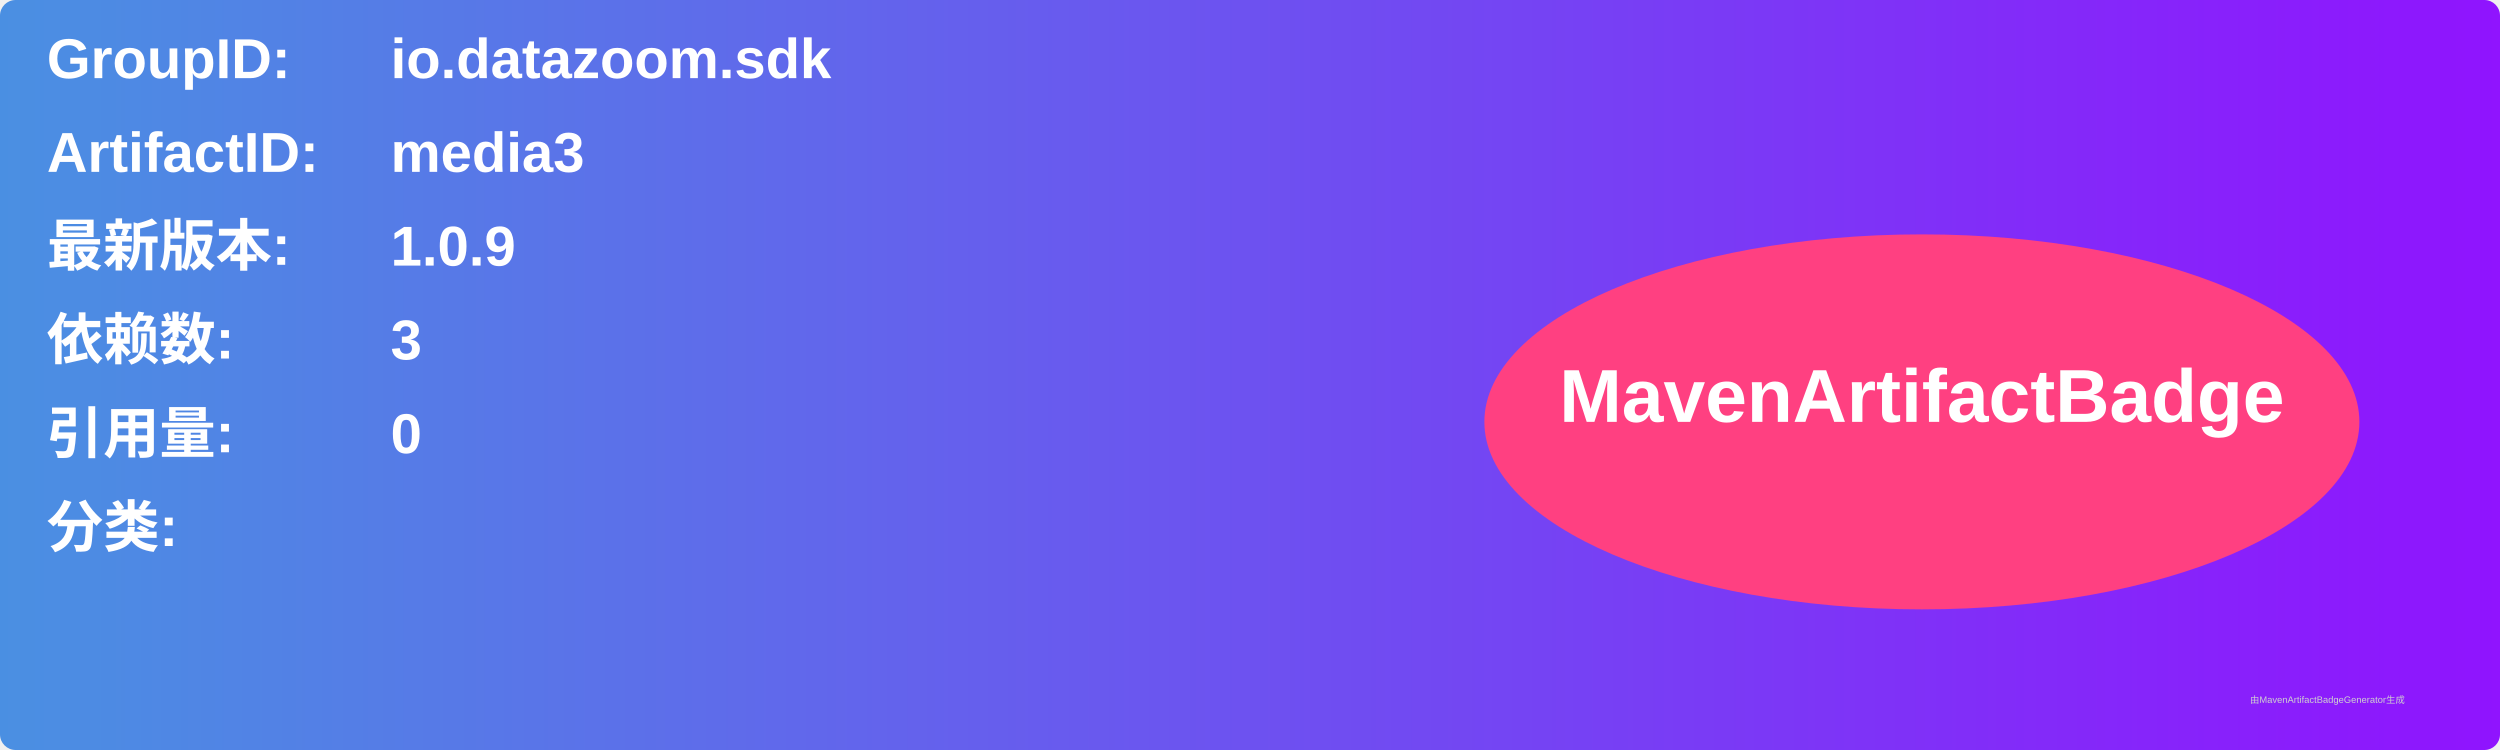
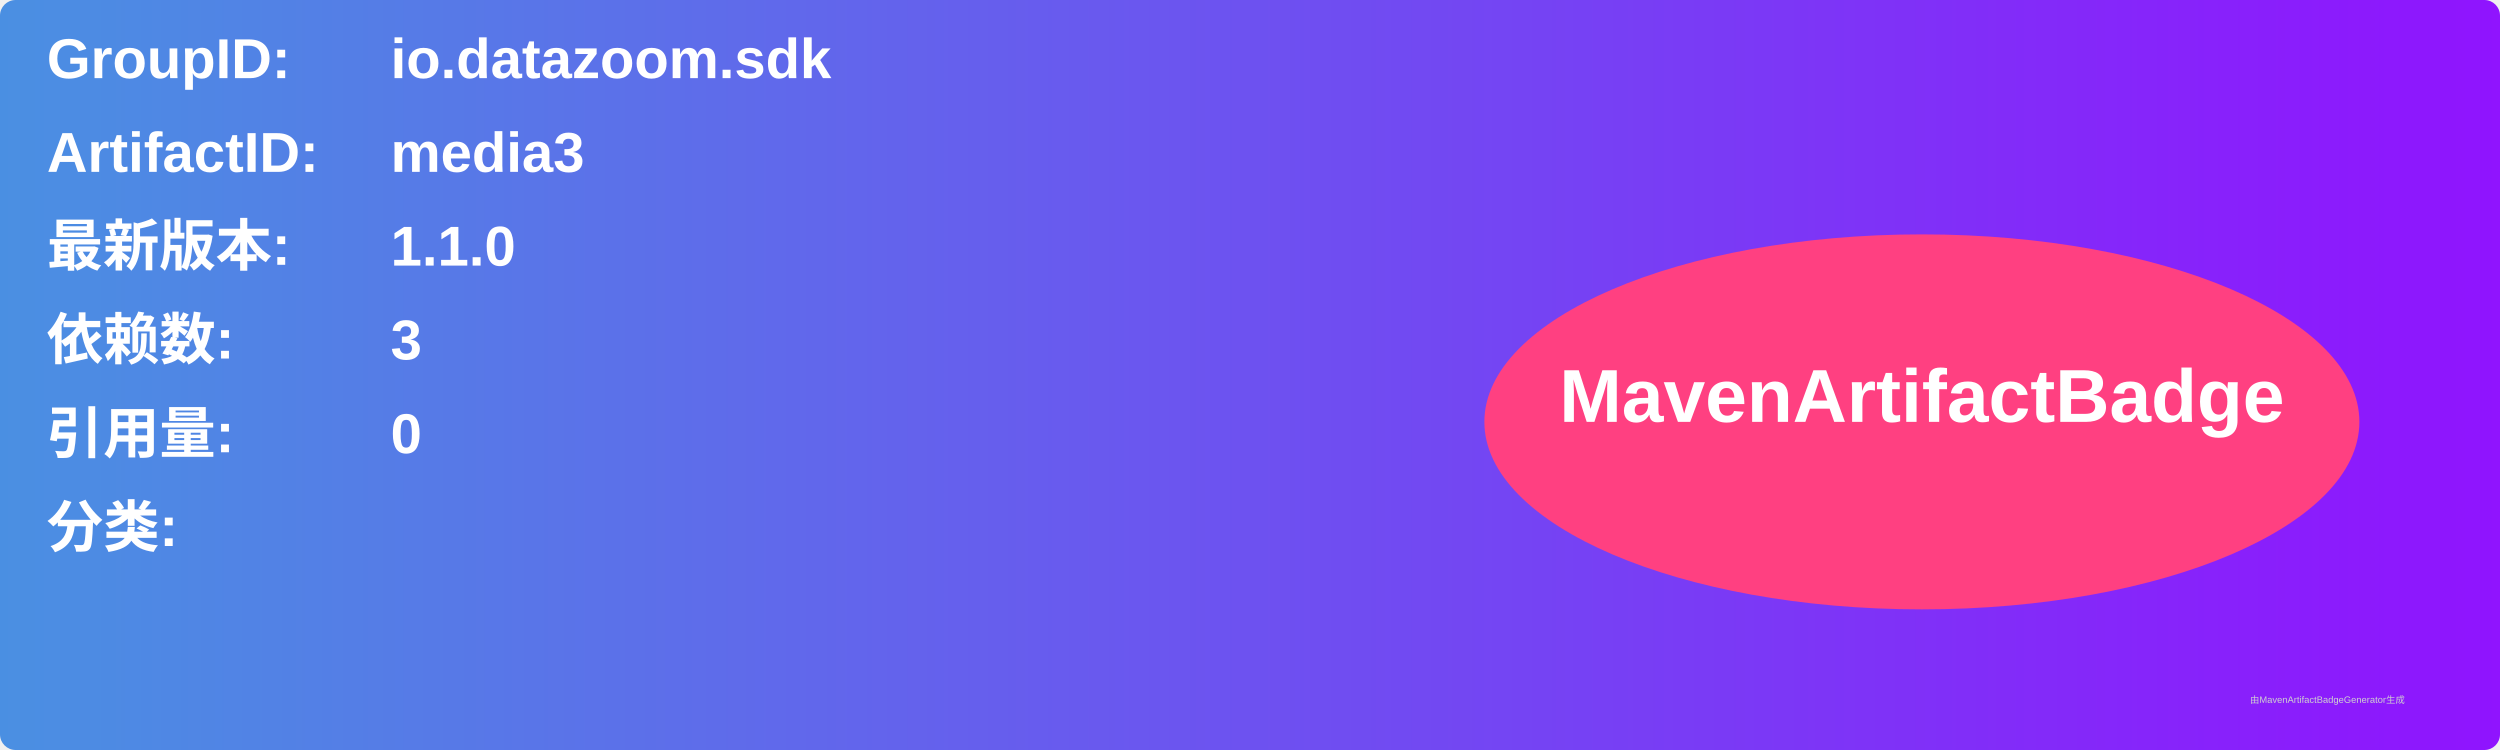
<svg xmlns="http://www.w3.org/2000/svg" width="800" height="240" viewBox="0 0 800 240">
  <linearGradient id="grad" x1="0%" y1="0%" x2="100%" y2="0%">
    <stop offset="0%" stop-color="#4a90e2" />
    <stop offset="100%" stop-color="#9013fe" />
  </linearGradient>
  <rect width="100%" height="100%" rx="5" ry="5" fill="url(#grad)" />
  <g transform="translate(15, 15)">
    <text x="0" y="10" font-family="Arial" font-size="18" fill="white" font-weight="bold" width="260">GroupID:</text>
    <text x="110" y="10" font-family="Arial" font-size="18" fill="white" font-weight="bold" width="460">io.datazoom.sdk</text>
    <text x="0" y="40" font-family="Arial" font-size="18" fill="white" font-weight="bold" width="260">ArtifactID:</text>
    <text x="110" y="40" font-family="Arial" font-size="18" fill="white" font-weight="bold" width="460">media3</text>
    <text x="0" y="70" font-family="Arial" font-size="18" fill="white" font-weight="bold">最新版本:</text>
    <text x="110" y="70" font-family="Arial" font-size="18" fill="white" font-weight="bold">
-       <tspan font-weight="bold">1.0.9</tspan>
+       <tspan font-weight="bold">1.1.0</tspan>
    </text>
    <text x="0" y="100" font-family="Arial" font-size="18" fill="white" font-weight="bold">依赖数: </text>
    <text x="110" y="100" font-family="Arial" font-size="18" fill="white">
      <tspan font-weight="bold">3</tspan>
    </text>
    <text x="0" y="130" font-family="Arial" font-size="18" fill="white" font-weight="bold">引用量: </text>
    <text x="110" y="130" font-family="Arial" font-size="18" fill="white">
      <tspan font-weight="bold">0</tspan>
    </text>
    <text x="0" y="160" font-family="Arial" font-size="18" fill="white" font-weight="bold">分类:</text>
    <text x="10" y="190" font-family="Arial" font-size="10" fill="white">
      <tspan font-weight="bold" />
    </text>
    <ellipse cx="600" cy="120" rx="140" ry="60" fill="#ff4081" />
    <text x="600" y="120" text-anchor="middle" font-family="Arial" font-size="24" fill="white" font-weight="bold">MavenArtifactBadge</text>
  </g>
  <text x="720" y="225" font-family="Arial" font-size="3" fill="#d0d0d0">由MavenArtifactBadgeGenerator生成</text>
</svg>
